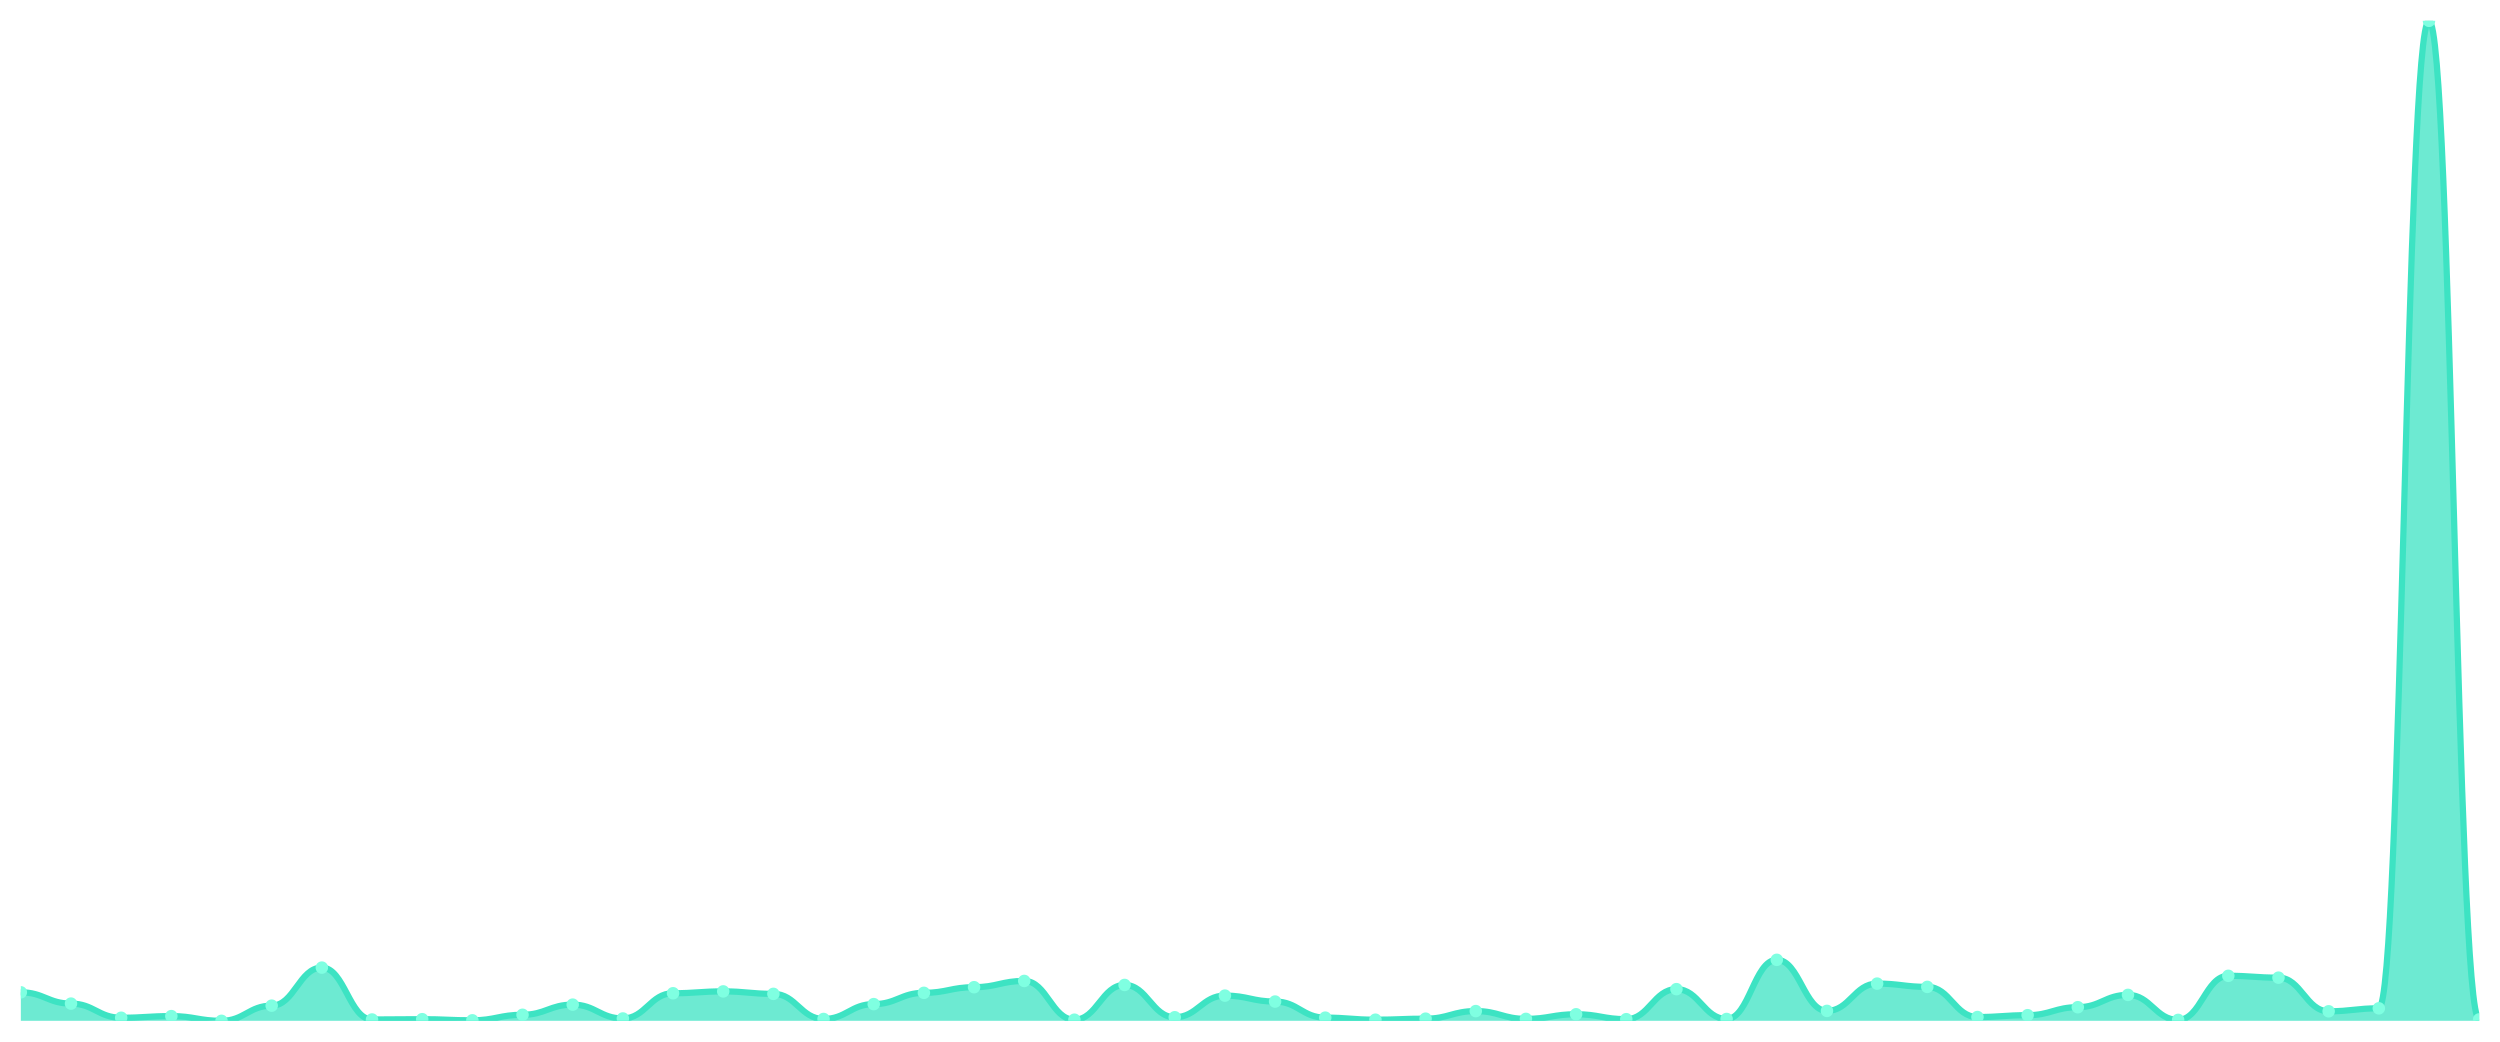
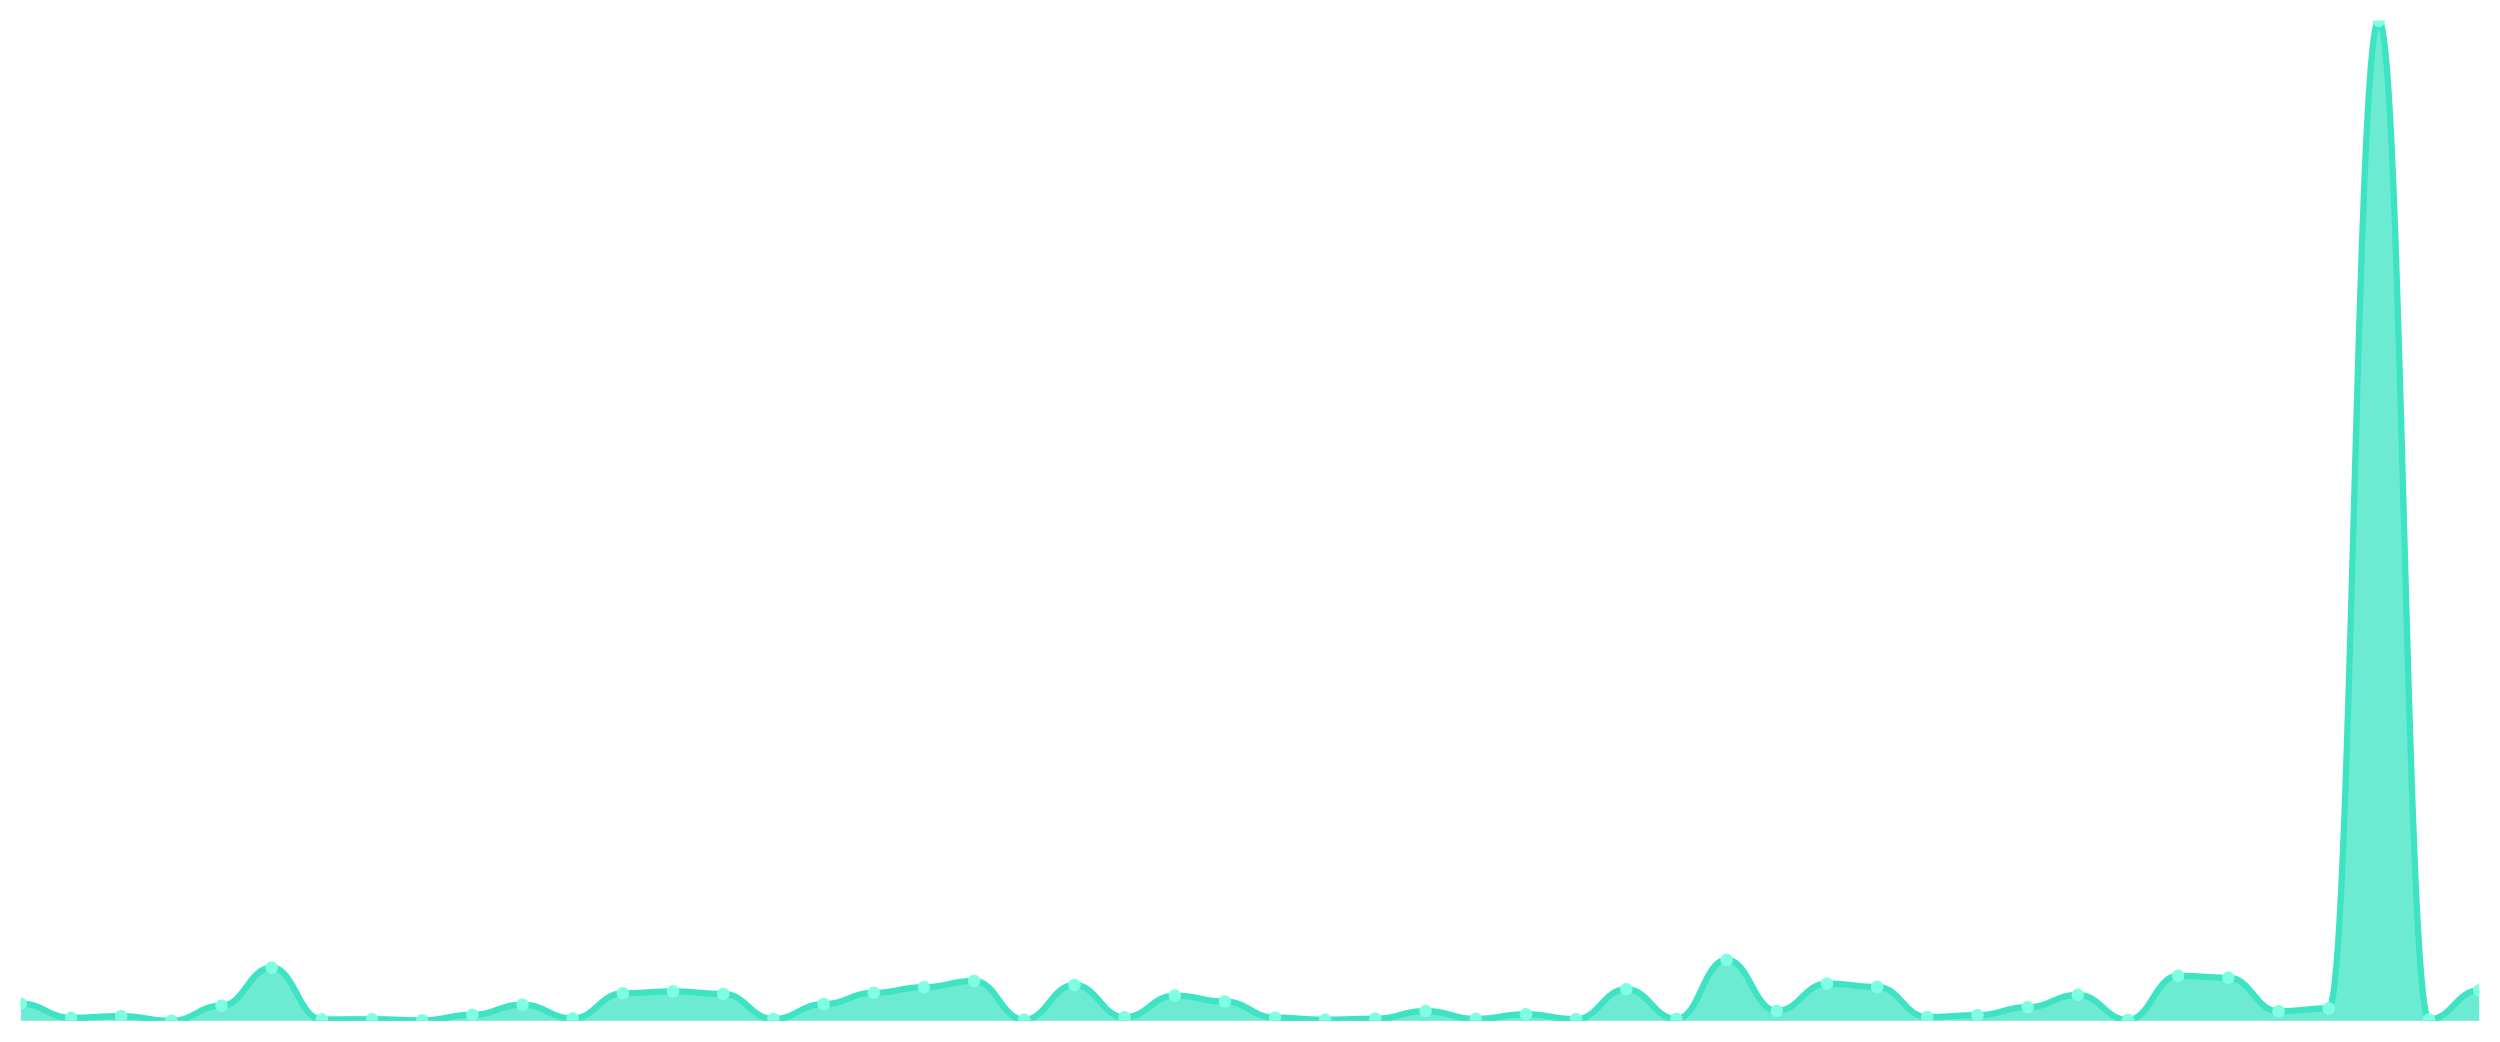
<svg xmlns="http://www.w3.org/2000/svg" viewBox="0 0 1200 500" width="1200" height="500">
  <defs>
    <clipPath id="c">
      <rect x="10" y="10" width="1180" height="480" />
    </clipPath>
  </defs>
  <rect width="1200" height="500" fill="none" />
  <g clip-path="url(#c)">
-     <path d="M 10,490 L 10,476.317 C 20.837,476.317 23.245,481.731 34.082,481.731 C 44.918,481.731 47.327,488.523 58.163,488.523 C 69,488.523 71.408,487.736 82.245,487.736 C 93.082,487.736 95.49,490 106.327,490 C 117.163,490 119.571,482.715 130.408,482.715 C 141.245,482.715 143.653,464.454 154.49,464.454 C 165.327,464.454 167.735,489.36 178.571,489.36 C 189.408,489.36 191.816,489.212 202.653,489.212 C 213.49,489.212 215.898,489.754 226.735,489.754 C 237.571,489.754 239.98,487.096 250.816,487.096 C 261.653,487.096 264.061,482.223 274.898,482.223 C 285.735,482.223 288.143,488.868 298.98,488.868 C 309.816,488.868 312.224,476.76 323.061,476.76 C 333.898,476.76 336.306,475.874 347.143,475.874 C 357.98,475.874 360.388,477.055 371.224,477.055 C 382.061,477.055 384.469,489.114 395.306,489.114 C 406.143,489.114 408.551,481.977 419.388,481.977 C 430.224,481.977 432.633,476.563 443.469,476.563 C 454.306,476.563 456.714,473.856 467.551,473.856 C 478.388,473.856 480.796,470.853 491.633,470.853 C 502.469,470.853 504.878,489.459 515.714,489.459 C 526.551,489.459 528.959,472.773 539.796,472.773 C 550.633,472.773 553.041,488.277 563.878,488.277 C 574.714,488.277 577.122,477.892 587.959,477.892 C 598.796,477.892 601.204,480.747 612.041,480.747 C 622.878,480.747 625.286,488.474 636.122,488.474 C 646.959,488.474 649.367,489.459 660.204,489.459 C 671.041,489.459 673.449,488.966 684.286,488.966 C 695.122,488.966 697.531,485.324 708.367,485.324 C 719.204,485.324 721.612,489.065 732.449,489.065 C 743.286,489.065 745.694,486.85 756.531,486.85 C 767.367,486.85 769.776,489.212 780.612,489.212 C 791.449,489.212 793.857,474.791 804.694,474.791 C 815.531,474.791 817.939,489.114 828.776,489.114 C 839.612,489.114 842.02,460.714 852.857,460.714 C 863.694,460.714 866.102,485.226 876.939,485.226 C 887.776,485.226 890.184,472.133 901.02,472.133 C 911.857,472.133 914.265,473.708 925.102,473.708 C 935.939,473.708 938.347,488.179 949.184,488.179 C 960.02,488.179 962.429,487.293 973.265,487.293 C 984.102,487.293 986.51,483.454 997.347,483.454 C 1008.184,483.454 1010.592,477.547 1021.429,477.547 C 1032.265,477.547 1034.673,489.557 1045.51,489.557 C 1056.347,489.557 1058.755,468.392 1069.592,468.392 C 1080.429,468.392 1082.837,469.278 1093.673,469.278 C 1104.51,469.278 1106.918,485.422 1117.755,485.422 C 1128.592,485.422 1131,483.995 1141.837,483.995 C 1152.673,483.995 1155.082,10 1165.918,10 C 1176.755,10 1179.163,489.311 1190,489.311 L 1190,490 Z" fill="rgba(61,227,195,0.75)" />
-     <path d="M 10,476.317 C 20.837,476.317 23.245,481.731 34.082,481.731 C 44.918,481.731 47.327,488.523 58.163,488.523 C 69,488.523 71.408,487.736 82.245,487.736 C 93.082,487.736 95.49,490 106.327,490 C 117.163,490 119.571,482.715 130.408,482.715 C 141.245,482.715 143.653,464.454 154.49,464.454 C 165.327,464.454 167.735,489.36 178.571,489.36 C 189.408,489.36 191.816,489.212 202.653,489.212 C 213.49,489.212 215.898,489.754 226.735,489.754 C 237.571,489.754 239.98,487.096 250.816,487.096 C 261.653,487.096 264.061,482.223 274.898,482.223 C 285.735,482.223 288.143,488.868 298.98,488.868 C 309.816,488.868 312.224,476.76 323.061,476.76 C 333.898,476.76 336.306,475.874 347.143,475.874 C 357.98,475.874 360.388,477.055 371.224,477.055 C 382.061,477.055 384.469,489.114 395.306,489.114 C 406.143,489.114 408.551,481.977 419.388,481.977 C 430.224,481.977 432.633,476.563 443.469,476.563 C 454.306,476.563 456.714,473.856 467.551,473.856 C 478.388,473.856 480.796,470.853 491.633,470.853 C 502.469,470.853 504.878,489.459 515.714,489.459 C 526.551,489.459 528.959,472.773 539.796,472.773 C 550.633,472.773 553.041,488.277 563.878,488.277 C 574.714,488.277 577.122,477.892 587.959,477.892 C 598.796,477.892 601.204,480.747 612.041,480.747 C 622.878,480.747 625.286,488.474 636.122,488.474 C 646.959,488.474 649.367,489.459 660.204,489.459 C 671.041,489.459 673.449,488.966 684.286,488.966 C 695.122,488.966 697.531,485.324 708.367,485.324 C 719.204,485.324 721.612,489.065 732.449,489.065 C 743.286,489.065 745.694,486.85 756.531,486.85 C 767.367,486.85 769.776,489.212 780.612,489.212 C 791.449,489.212 793.857,474.791 804.694,474.791 C 815.531,474.791 817.939,489.114 828.776,489.114 C 839.612,489.114 842.02,460.714 852.857,460.714 C 863.694,460.714 866.102,485.226 876.939,485.226 C 887.776,485.226 890.184,472.133 901.02,472.133 C 911.857,472.133 914.265,473.708 925.102,473.708 C 935.939,473.708 938.347,488.179 949.184,488.179 C 960.02,488.179 962.429,487.293 973.265,487.293 C 984.102,487.293 986.51,483.454 997.347,483.454 C 1008.184,483.454 1010.592,477.547 1021.429,477.547 C 1032.265,477.547 1034.673,489.557 1045.51,489.557 C 1056.347,489.557 1058.755,468.392 1069.592,468.392 C 1080.429,468.392 1082.837,469.278 1093.673,469.278 C 1104.51,469.278 1106.918,485.422 1117.755,485.422 C 1128.592,485.422 1131,483.995 1141.837,483.995 C 1152.673,483.995 1155.082,10 1165.918,10 C 1176.755,10 1179.163,489.311 1190,489.311" fill="none" stroke="#3de3c3" stroke-width="3" stroke-linecap="round" stroke-linejoin="round" />
-     <circle cx="10" cy="476.317" r="3" fill="#7fffe1" />
-     <circle cx="34.082" cy="481.731" r="3" fill="#7fffe1" />
-     <circle cx="58.163" cy="488.523" r="3" fill="#7fffe1" />
-     <circle cx="82.245" cy="487.736" r="3" fill="#7fffe1" />
-     <circle cx="106.327" cy="490" r="3" fill="#7fffe1" />
-     <circle cx="130.408" cy="482.715" r="3" fill="#7fffe1" />
-     <circle cx="154.49" cy="464.454" r="3" fill="#7fffe1" />
-     <circle cx="178.571" cy="489.36" r="3" fill="#7fffe1" />
-     <circle cx="202.653" cy="489.212" r="3" fill="#7fffe1" />
-     <circle cx="226.735" cy="489.754" r="3" fill="#7fffe1" />
-     <circle cx="250.816" cy="487.096" r="3" fill="#7fffe1" />
-     <circle cx="274.898" cy="482.223" r="3" fill="#7fffe1" />
-     <circle cx="298.98" cy="488.868" r="3" fill="#7fffe1" />
-     <circle cx="323.061" cy="476.76" r="3" fill="#7fffe1" />
-     <circle cx="347.143" cy="475.874" r="3" fill="#7fffe1" />
-     <circle cx="371.224" cy="477.055" r="3" fill="#7fffe1" />
-     <circle cx="395.306" cy="489.114" r="3" fill="#7fffe1" />
-     <circle cx="419.388" cy="481.977" r="3" fill="#7fffe1" />
-     <circle cx="443.469" cy="476.563" r="3" fill="#7fffe1" />
-     <circle cx="467.551" cy="473.856" r="3" fill="#7fffe1" />
-     <circle cx="491.633" cy="470.853" r="3" fill="#7fffe1" />
-     <circle cx="515.714" cy="489.459" r="3" fill="#7fffe1" />
-     <circle cx="539.796" cy="472.773" r="3" fill="#7fffe1" />
-     <circle cx="563.878" cy="488.277" r="3" fill="#7fffe1" />
-     <circle cx="587.959" cy="477.892" r="3" fill="#7fffe1" />
-     <circle cx="612.041" cy="480.747" r="3" fill="#7fffe1" />
-     <circle cx="636.122" cy="488.474" r="3" fill="#7fffe1" />
-     <circle cx="660.204" cy="489.459" r="3" fill="#7fffe1" />
-     <circle cx="684.286" cy="488.966" r="3" fill="#7fffe1" />
-     <circle cx="708.367" cy="485.324" r="3" fill="#7fffe1" />
-     <circle cx="732.449" cy="489.065" r="3" fill="#7fffe1" />
-     <circle cx="756.531" cy="486.85" r="3" fill="#7fffe1" />
-     <circle cx="780.612" cy="489.212" r="3" fill="#7fffe1" />
-     <circle cx="804.694" cy="474.791" r="3" fill="#7fffe1" />
-     <circle cx="828.776" cy="489.114" r="3" fill="#7fffe1" />
-     <circle cx="852.857" cy="460.714" r="3" fill="#7fffe1" />
-     <circle cx="876.939" cy="485.226" r="3" fill="#7fffe1" />
-     <circle cx="901.02" cy="472.133" r="3" fill="#7fffe1" />
-     <circle cx="925.102" cy="473.708" r="3" fill="#7fffe1" />
-     <circle cx="949.184" cy="488.179" r="3" fill="#7fffe1" />
-     <circle cx="973.265" cy="487.293" r="3" fill="#7fffe1" />
-     <circle cx="997.347" cy="483.454" r="3" fill="#7fffe1" />
-     <circle cx="1021.429" cy="477.547" r="3" fill="#7fffe1" />
-     <circle cx="1045.51" cy="489.557" r="3" fill="#7fffe1" />
-     <circle cx="1069.592" cy="468.392" r="3" fill="#7fffe1" />
-     <circle cx="1093.673" cy="469.278" r="3" fill="#7fffe1" />
-     <circle cx="1117.755" cy="485.422" r="3" fill="#7fffe1" />
-     <circle cx="1141.837" cy="483.995" r="3" fill="#7fffe1" />
-     <circle cx="1165.918" cy="10" r="3" fill="#7fffe1" />
-     <circle cx="1190" cy="489.311" r="3" fill="#7fffe1" />
+     <path d="M 10,490 L 10,481.731 C 20.837,481.731 23.245,488.523 34.082,488.523 C 44.918,488.523 47.327,487.736 58.163,487.736 C 69,487.736 71.408,490 82.245,490 C 93.082,490 95.49,482.715 106.327,482.715 C 117.163,482.715 119.571,464.454 130.408,464.454 C 141.245,464.454 143.653,489.36 154.49,489.36 C 165.327,489.36 167.735,489.212 178.571,489.212 C 189.408,489.212 191.816,489.754 202.653,489.754 C 213.49,489.754 215.898,487.096 226.735,487.096 C 237.571,487.096 239.98,482.223 250.816,482.223 C 261.653,482.223 264.061,488.868 274.898,488.868 C 285.735,488.868 288.143,476.76 298.98,476.76 C 309.816,476.76 312.224,475.874 323.061,475.874 C 333.898,475.874 336.306,477.055 347.143,477.055 C 357.98,477.055 360.388,489.114 371.224,489.114 C 382.061,489.114 384.469,481.977 395.306,481.977 C 406.143,481.977 408.551,476.563 419.388,476.563 C 430.224,476.563 432.633,473.856 443.469,473.856 C 454.306,473.856 456.714,470.853 467.551,470.853 C 478.388,470.853 480.796,489.459 491.633,489.459 C 502.469,489.459 504.878,472.773 515.714,472.773 C 526.551,472.773 528.959,488.277 539.796,488.277 C 550.633,488.277 553.041,477.892 563.878,477.892 C 574.714,477.892 577.122,480.747 587.959,480.747 C 598.796,480.747 601.204,488.474 612.041,488.474 C 622.878,488.474 625.286,489.459 636.122,489.459 C 646.959,489.459 649.367,488.966 660.204,488.966 C 671.041,488.966 673.449,485.324 684.286,485.324 C 695.122,485.324 697.531,489.065 708.367,489.065 C 719.204,489.065 721.612,486.85 732.449,486.85 C 743.286,486.85 745.694,489.212 756.531,489.212 C 767.367,489.212 769.776,474.791 780.612,474.791 C 791.449,474.791 793.857,489.114 804.694,489.114 C 815.531,489.114 817.939,460.714 828.776,460.714 C 839.612,460.714 842.02,485.226 852.857,485.226 C 863.694,485.226 866.102,472.133 876.939,472.133 C 887.776,472.133 890.184,473.708 901.02,473.708 C 911.857,473.708 914.265,488.179 925.102,488.179 C 935.939,488.179 938.347,487.293 949.184,487.293 C 960.02,487.293 962.429,483.454 973.265,483.454 C 984.102,483.454 986.51,477.547 997.347,477.547 C 1008.184,477.547 1010.592,489.557 1021.429,489.557 C 1032.265,489.557 1034.673,468.392 1045.51,468.392 C 1056.347,468.392 1058.755,469.278 1069.592,469.278 C 1080.429,469.278 1082.837,485.422 1093.673,485.422 C 1104.51,485.422 1106.918,483.995 1117.755,483.995 C 1128.592,483.995 1131,10 1141.837,10 C 1152.673,10 1155.082,489.311 1165.918,489.311 C 1176.755,489.311 1179.163,475.381 1190,475.381 L 1190,490 Z" fill="rgba(61,227,195,0.75)" />
+     <path d="M 10,481.731 C 20.837,481.731 23.245,488.523 34.082,488.523 C 44.918,488.523 47.327,487.736 58.163,487.736 C 69,487.736 71.408,490 82.245,490 C 93.082,490 95.49,482.715 106.327,482.715 C 117.163,482.715 119.571,464.454 130.408,464.454 C 141.245,464.454 143.653,489.36 154.49,489.36 C 165.327,489.36 167.735,489.212 178.571,489.212 C 189.408,489.212 191.816,489.754 202.653,489.754 C 213.49,489.754 215.898,487.096 226.735,487.096 C 237.571,487.096 239.98,482.223 250.816,482.223 C 261.653,482.223 264.061,488.868 274.898,488.868 C 285.735,488.868 288.143,476.76 298.98,476.76 C 309.816,476.76 312.224,475.874 323.061,475.874 C 333.898,475.874 336.306,477.055 347.143,477.055 C 357.98,477.055 360.388,489.114 371.224,489.114 C 382.061,489.114 384.469,481.977 395.306,481.977 C 406.143,481.977 408.551,476.563 419.388,476.563 C 430.224,476.563 432.633,473.856 443.469,473.856 C 454.306,473.856 456.714,470.853 467.551,470.853 C 478.388,470.853 480.796,489.459 491.633,489.459 C 502.469,489.459 504.878,472.773 515.714,472.773 C 526.551,472.773 528.959,488.277 539.796,488.277 C 550.633,488.277 553.041,477.892 563.878,477.892 C 574.714,477.892 577.122,480.747 587.959,480.747 C 598.796,480.747 601.204,488.474 612.041,488.474 C 622.878,488.474 625.286,489.459 636.122,489.459 C 646.959,489.459 649.367,488.966 660.204,488.966 C 671.041,488.966 673.449,485.324 684.286,485.324 C 695.122,485.324 697.531,489.065 708.367,489.065 C 719.204,489.065 721.612,486.85 732.449,486.85 C 743.286,486.85 745.694,489.212 756.531,489.212 C 767.367,489.212 769.776,474.791 780.612,474.791 C 791.449,474.791 793.857,489.114 804.694,489.114 C 815.531,489.114 817.939,460.714 828.776,460.714 C 839.612,460.714 842.02,485.226 852.857,485.226 C 863.694,485.226 866.102,472.133 876.939,472.133 C 887.776,472.133 890.184,473.708 901.02,473.708 C 911.857,473.708 914.265,488.179 925.102,488.179 C 935.939,488.179 938.347,487.293 949.184,487.293 C 960.02,487.293 962.429,483.454 973.265,483.454 C 984.102,483.454 986.51,477.547 997.347,477.547 C 1008.184,477.547 1010.592,489.557 1021.429,489.557 C 1032.265,489.557 1034.673,468.392 1045.51,468.392 C 1056.347,468.392 1058.755,469.278 1069.592,469.278 C 1080.429,469.278 1082.837,485.422 1093.673,485.422 C 1104.51,485.422 1106.918,483.995 1117.755,483.995 C 1128.592,483.995 1131,10 1141.837,10 C 1152.673,10 1155.082,489.311 1165.918,489.311 C 1176.755,489.311 1179.163,475.381 1190,475.381" fill="none" stroke="#3de3c3" stroke-width="3" stroke-linecap="round" stroke-linejoin="round" />
+     <circle cx="10" cy="481.731" r="3" fill="#7fffe1" />
+     <circle cx="34.082" cy="488.523" r="3" fill="#7fffe1" />
+     <circle cx="58.163" cy="487.736" r="3" fill="#7fffe1" />
+     <circle cx="82.245" cy="490" r="3" fill="#7fffe1" />
+     <circle cx="106.327" cy="482.715" r="3" fill="#7fffe1" />
+     <circle cx="130.408" cy="464.454" r="3" fill="#7fffe1" />
+     <circle cx="154.49" cy="489.36" r="3" fill="#7fffe1" />
+     <circle cx="178.571" cy="489.212" r="3" fill="#7fffe1" />
+     <circle cx="202.653" cy="489.754" r="3" fill="#7fffe1" />
+     <circle cx="226.735" cy="487.096" r="3" fill="#7fffe1" />
+     <circle cx="250.816" cy="482.223" r="3" fill="#7fffe1" />
+     <circle cx="274.898" cy="488.868" r="3" fill="#7fffe1" />
+     <circle cx="298.98" cy="476.76" r="3" fill="#7fffe1" />
+     <circle cx="323.061" cy="475.874" r="3" fill="#7fffe1" />
+     <circle cx="347.143" cy="477.055" r="3" fill="#7fffe1" />
+     <circle cx="371.224" cy="489.114" r="3" fill="#7fffe1" />
+     <circle cx="395.306" cy="481.977" r="3" fill="#7fffe1" />
+     <circle cx="419.388" cy="476.563" r="3" fill="#7fffe1" />
+     <circle cx="443.469" cy="473.856" r="3" fill="#7fffe1" />
+     <circle cx="467.551" cy="470.853" r="3" fill="#7fffe1" />
+     <circle cx="491.633" cy="489.459" r="3" fill="#7fffe1" />
+     <circle cx="515.714" cy="472.773" r="3" fill="#7fffe1" />
+     <circle cx="539.796" cy="488.277" r="3" fill="#7fffe1" />
+     <circle cx="563.878" cy="477.892" r="3" fill="#7fffe1" />
+     <circle cx="587.959" cy="480.747" r="3" fill="#7fffe1" />
+     <circle cx="612.041" cy="488.474" r="3" fill="#7fffe1" />
+     <circle cx="636.122" cy="489.459" r="3" fill="#7fffe1" />
+     <circle cx="660.204" cy="488.966" r="3" fill="#7fffe1" />
+     <circle cx="684.286" cy="485.324" r="3" fill="#7fffe1" />
+     <circle cx="708.367" cy="489.065" r="3" fill="#7fffe1" />
+     <circle cx="732.449" cy="486.85" r="3" fill="#7fffe1" />
+     <circle cx="756.531" cy="489.212" r="3" fill="#7fffe1" />
+     <circle cx="780.612" cy="474.791" r="3" fill="#7fffe1" />
+     <circle cx="804.694" cy="489.114" r="3" fill="#7fffe1" />
+     <circle cx="828.776" cy="460.714" r="3" fill="#7fffe1" />
+     <circle cx="852.857" cy="485.226" r="3" fill="#7fffe1" />
+     <circle cx="876.939" cy="472.133" r="3" fill="#7fffe1" />
+     <circle cx="901.02" cy="473.708" r="3" fill="#7fffe1" />
+     <circle cx="925.102" cy="488.179" r="3" fill="#7fffe1" />
+     <circle cx="949.184" cy="487.293" r="3" fill="#7fffe1" />
+     <circle cx="973.265" cy="483.454" r="3" fill="#7fffe1" />
+     <circle cx="997.347" cy="477.547" r="3" fill="#7fffe1" />
+     <circle cx="1021.429" cy="489.557" r="3" fill="#7fffe1" />
+     <circle cx="1045.51" cy="468.392" r="3" fill="#7fffe1" />
+     <circle cx="1069.592" cy="469.278" r="3" fill="#7fffe1" />
+     <circle cx="1093.673" cy="485.422" r="3" fill="#7fffe1" />
+     <circle cx="1117.755" cy="483.995" r="3" fill="#7fffe1" />
+     <circle cx="1141.837" cy="10" r="3" fill="#7fffe1" />
+     <circle cx="1165.918" cy="489.311" r="3" fill="#7fffe1" />
+     <circle cx="1190" cy="475.381" r="3" fill="#7fffe1" />
  </g>
</svg>
